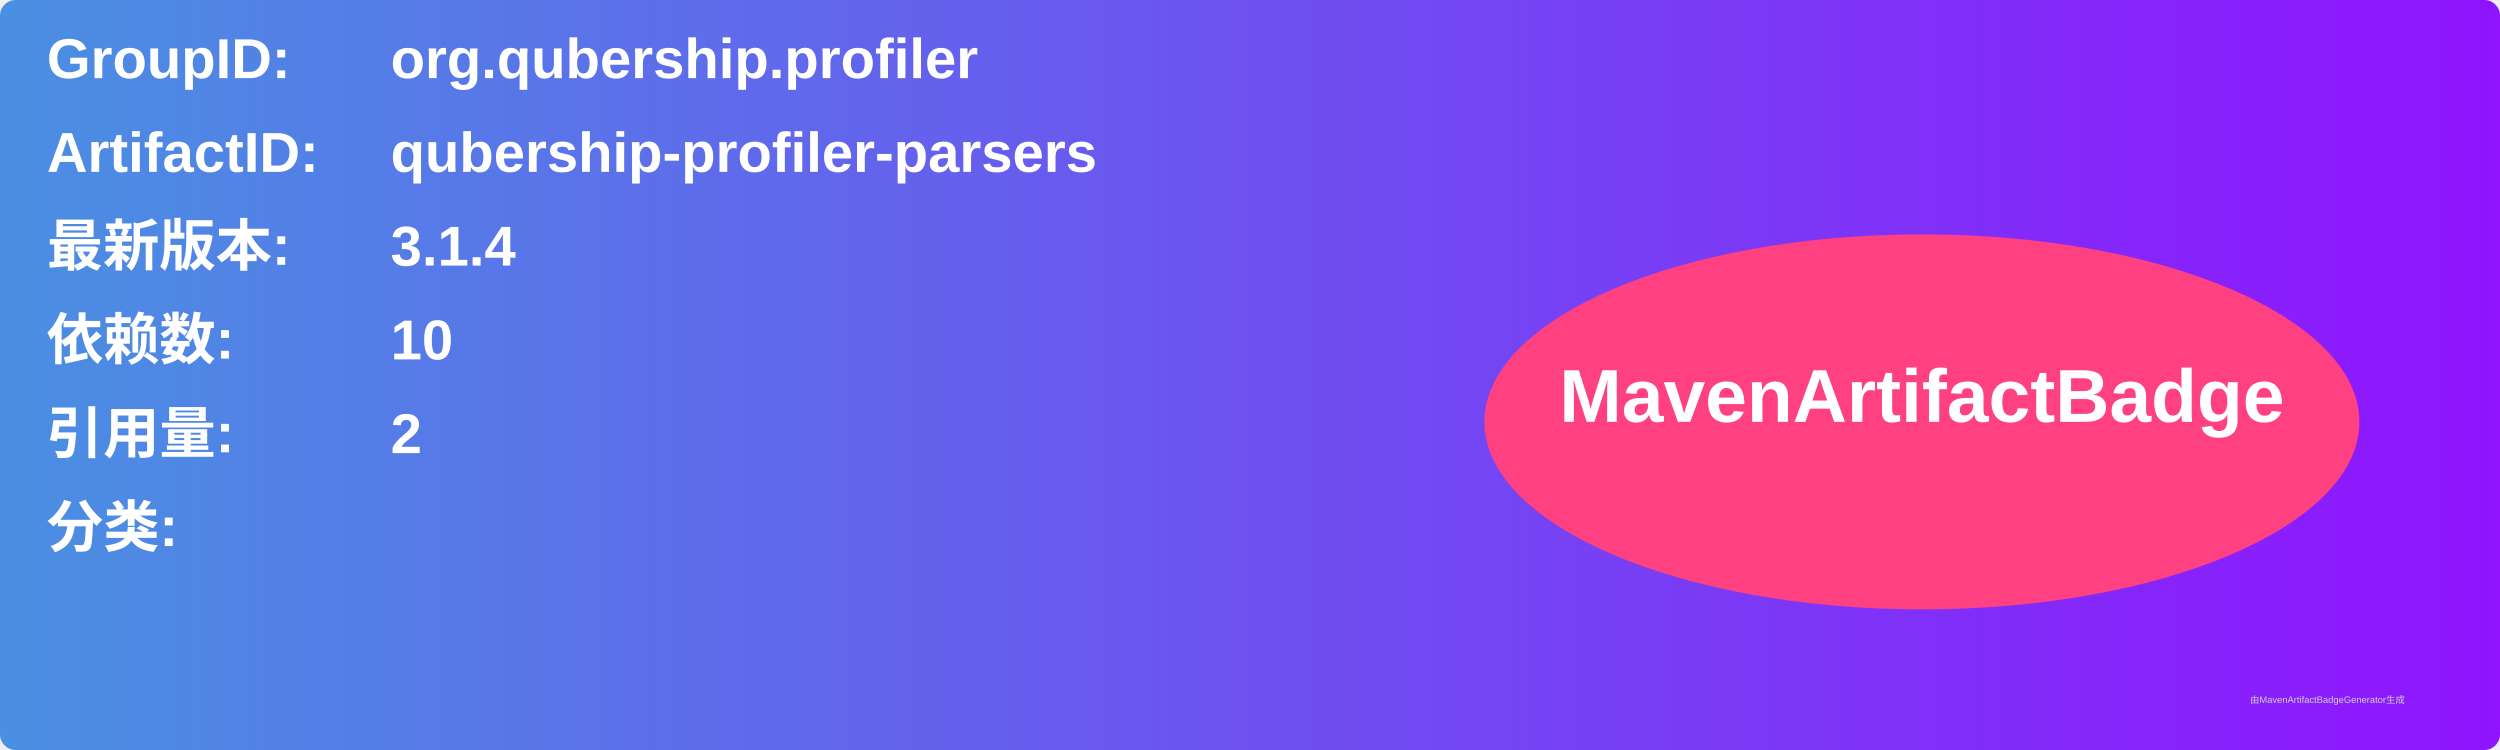
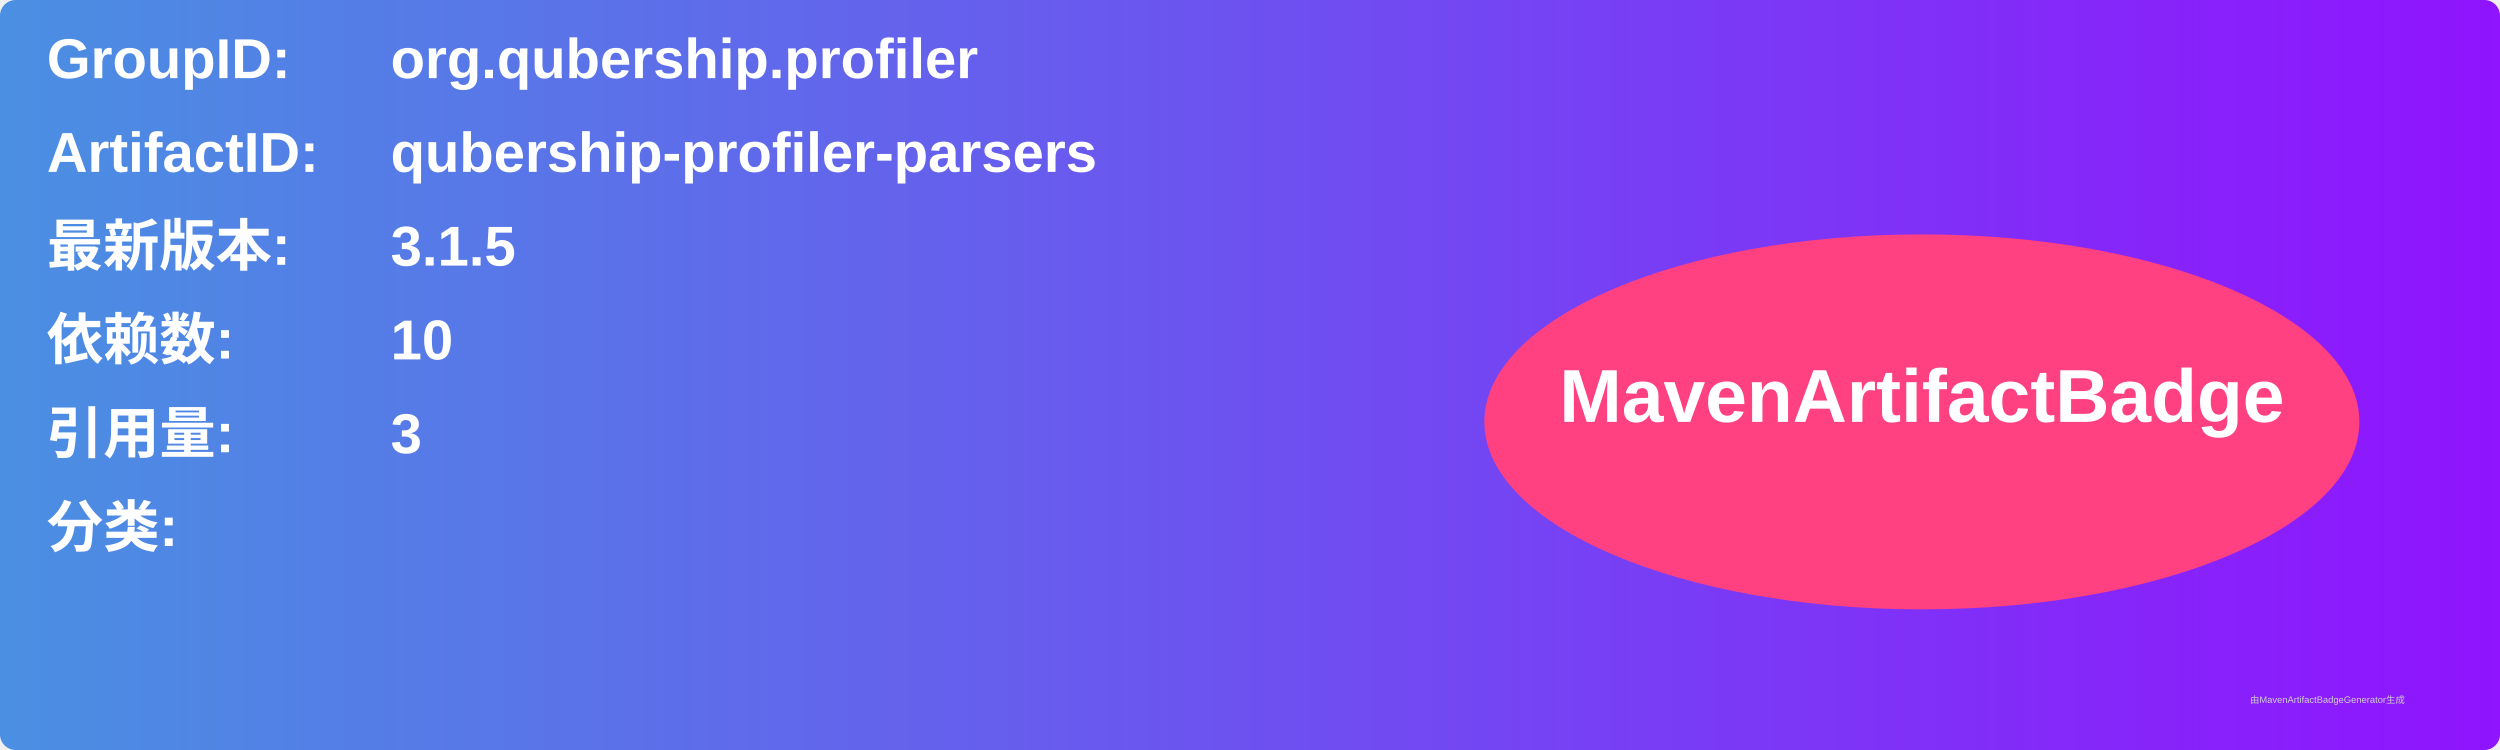
<svg xmlns="http://www.w3.org/2000/svg" width="800" height="240" viewBox="0 0 800 240">
  <linearGradient id="grad" x1="0%" y1="0%" x2="100%" y2="0%">
    <stop offset="0%" stop-color="#4a90e2" />
    <stop offset="100%" stop-color="#9013fe" />
  </linearGradient>
  <rect width="100%" height="100%" rx="5" ry="5" fill="url(#grad)" />
  <g transform="translate(15, 15)">
    <text x="0" y="10" font-family="Arial" font-size="18" fill="white" font-weight="bold" width="260">GroupID:</text>
    <text x="110" y="10" font-family="Arial" font-size="18" fill="white" font-weight="bold" width="460">org.qubership.profiler</text>
    <text x="0" y="40" font-family="Arial" font-size="18" fill="white" font-weight="bold" width="260">ArtifactID:</text>
    <text x="110" y="40" font-family="Arial" font-size="18" fill="white" font-weight="bold" width="460">qubership-profiler-parsers</text>
    <text x="0" y="70" font-family="Arial" font-size="18" fill="white" font-weight="bold">最新版本:</text>
    <text x="110" y="70" font-family="Arial" font-size="18" fill="white" font-weight="bold">
-       <tspan font-weight="bold">3.1.4</tspan>
+       <tspan font-weight="bold">3.1.5</tspan>
    </text>
    <text x="0" y="100" font-family="Arial" font-size="18" fill="white" font-weight="bold">依赖数: </text>
    <text x="110" y="100" font-family="Arial" font-size="18" fill="white">
      <tspan font-weight="bold">10</tspan>
    </text>
    <text x="0" y="130" font-family="Arial" font-size="18" fill="white" font-weight="bold">引用量: </text>
    <text x="110" y="130" font-family="Arial" font-size="18" fill="white">
-       <tspan font-weight="bold">2</tspan>
+       <tspan font-weight="bold">3</tspan>
    </text>
    <text x="0" y="160" font-family="Arial" font-size="18" fill="white" font-weight="bold">分类:</text>
    <text x="10" y="190" font-family="Arial" font-size="10" fill="white">
      <tspan font-weight="bold" />
    </text>
    <ellipse cx="600" cy="120" rx="140" ry="60" fill="#ff4081" />
    <text x="600" y="120" text-anchor="middle" font-family="Arial" font-size="24" fill="white" font-weight="bold">MavenArtifactBadge</text>
  </g>
  <text x="720" y="225" font-family="Arial" font-size="3" fill="#d0d0d0">由MavenArtifactBadgeGenerator生成</text>
</svg>
